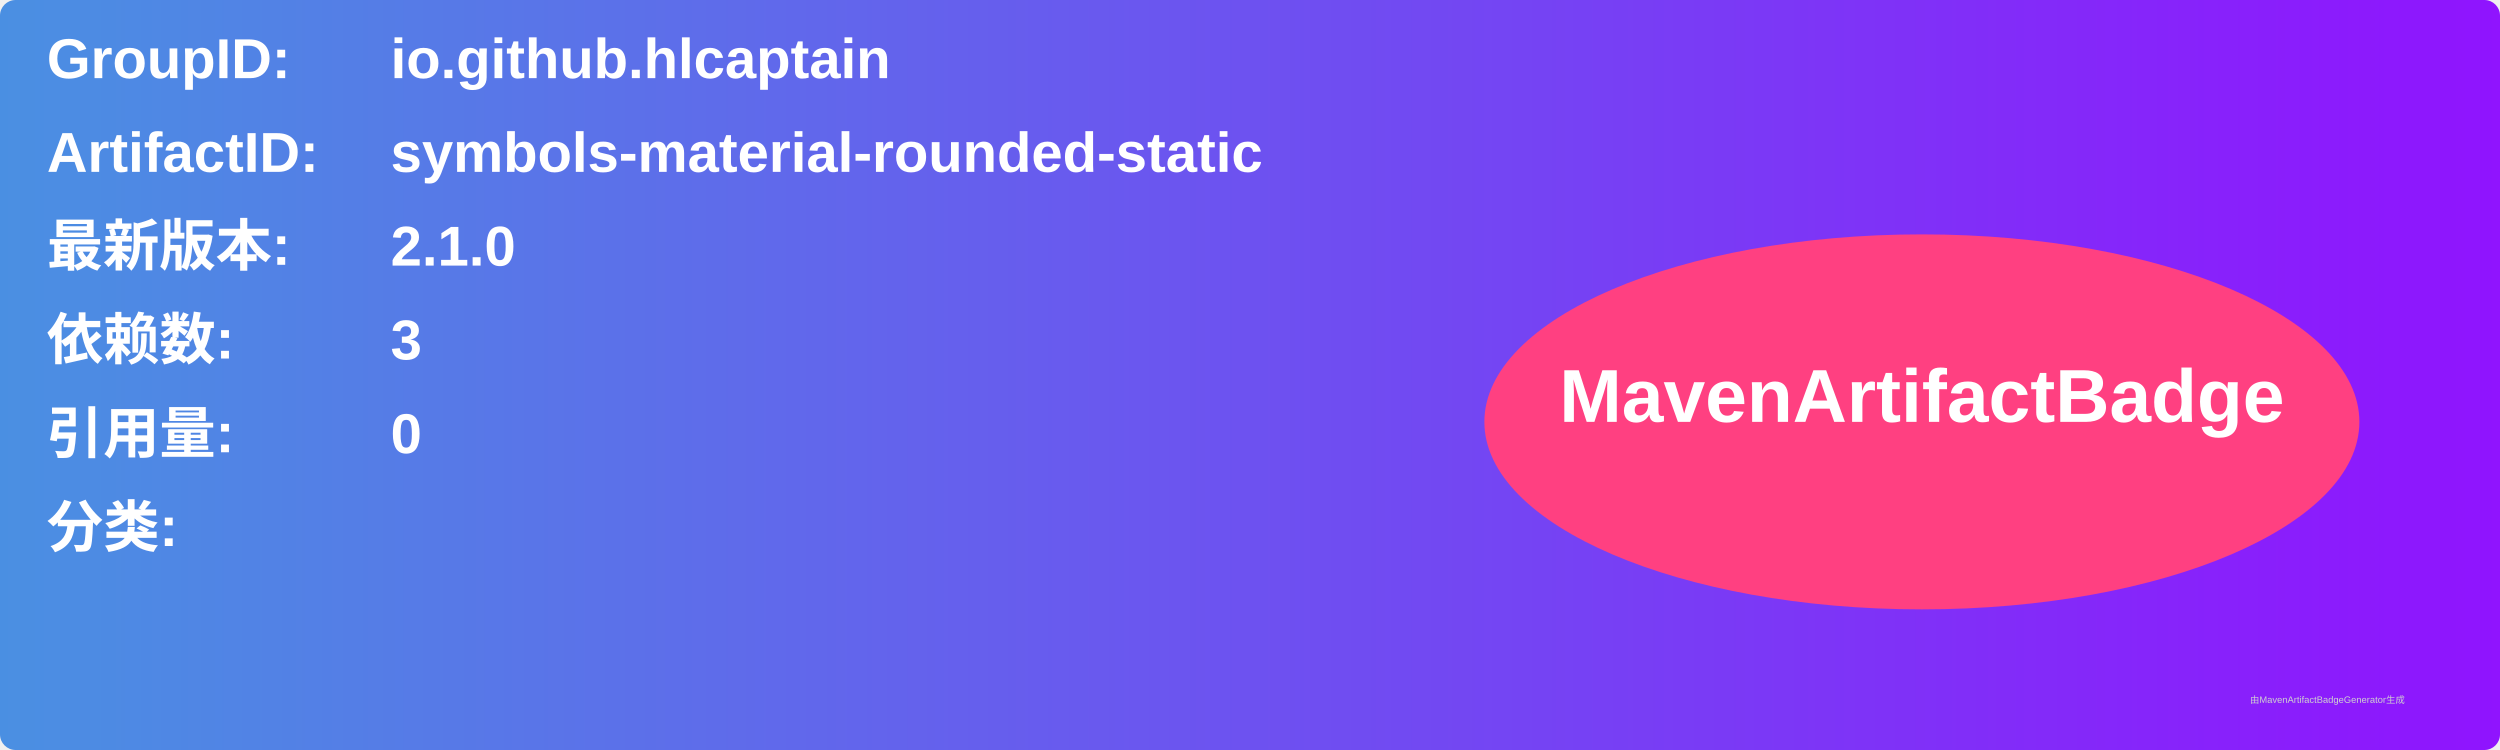
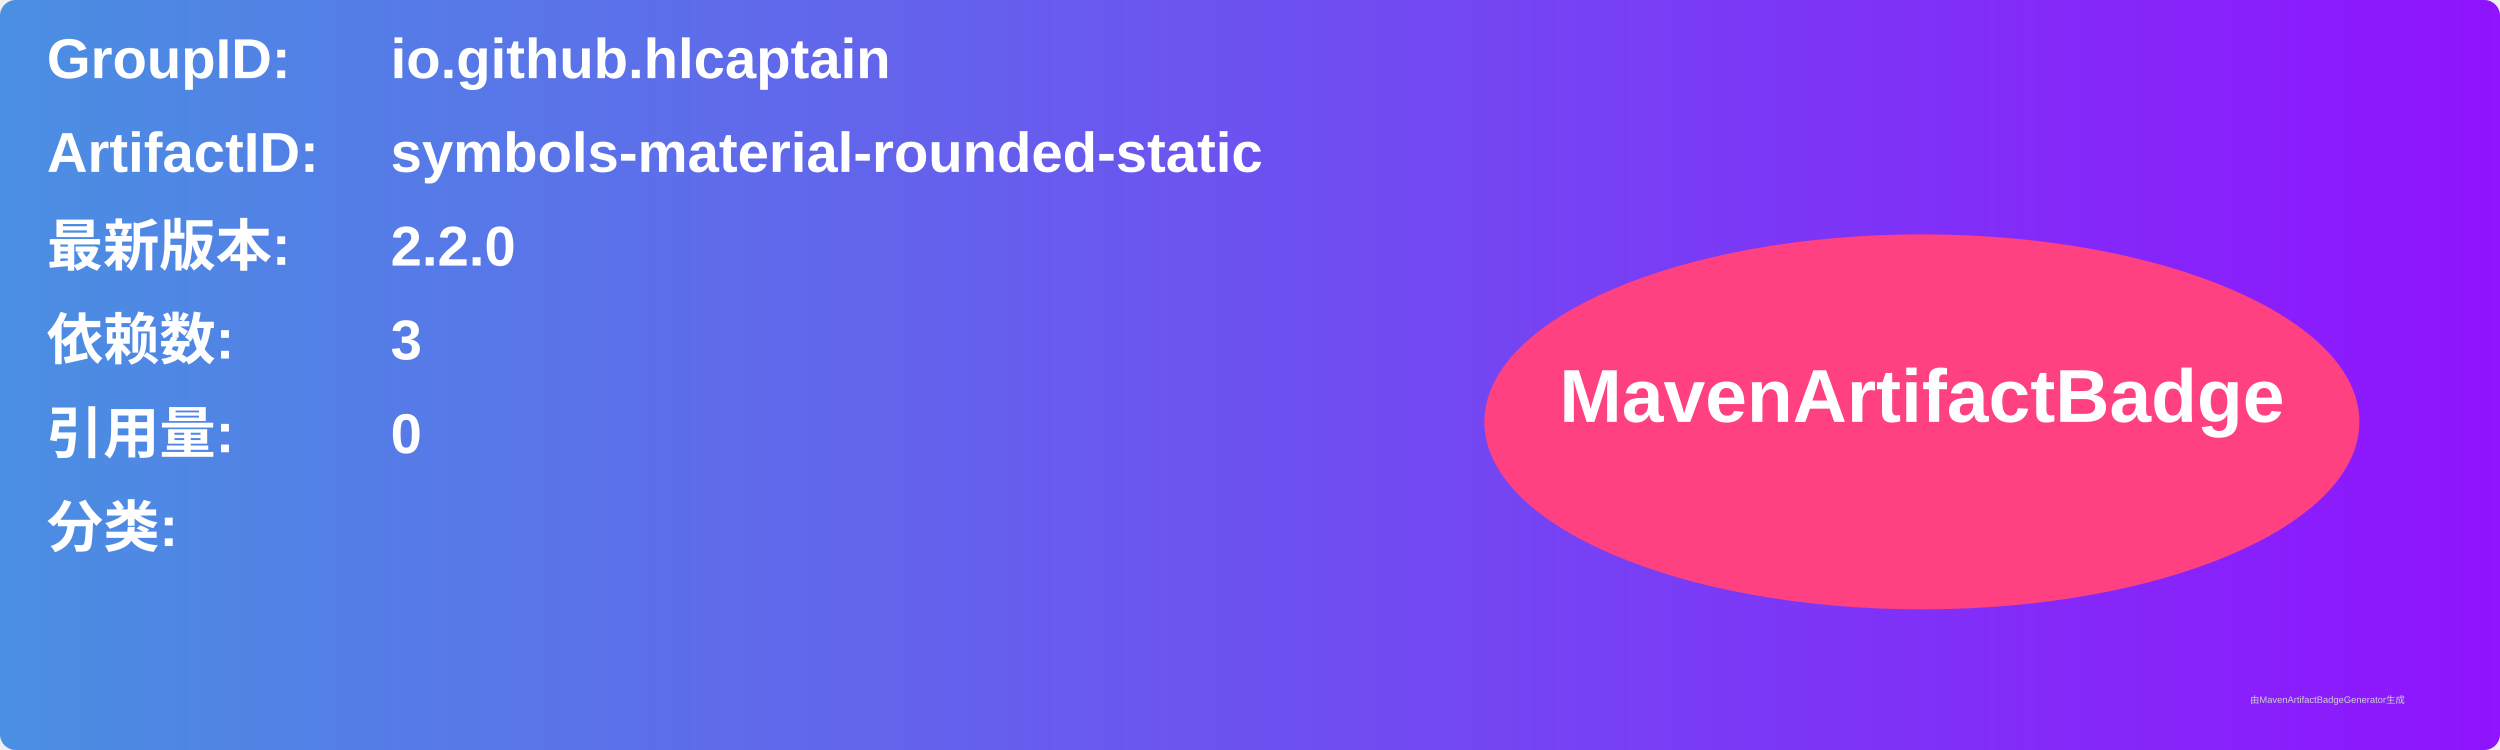
<svg xmlns="http://www.w3.org/2000/svg" width="800" height="240" viewBox="0 0 800 240">
  <linearGradient id="grad" x1="0%" y1="0%" x2="100%" y2="0%">
    <stop offset="0%" stop-color="#4a90e2" />
    <stop offset="100%" stop-color="#9013fe" />
  </linearGradient>
  <rect width="100%" height="100%" rx="5" ry="5" fill="url(#grad)" />
  <g transform="translate(15, 15)">
    <text x="0" y="10" font-family="Arial" font-size="18" fill="white" font-weight="bold" width="260">GroupID:</text>
    <text x="110" y="10" font-family="Arial" font-size="18" fill="white" font-weight="bold" width="460">io.github.hlcaptain</text>
    <text x="0" y="40" font-family="Arial" font-size="18" fill="white" font-weight="bold" width="260">ArtifactID:</text>
    <text x="110" y="40" font-family="Arial" font-size="18" fill="white" font-weight="bold" width="460">symbols-material-rounded-static</text>
    <text x="0" y="70" font-family="Arial" font-size="18" fill="white" font-weight="bold">最新版本:</text>
    <text x="110" y="70" font-family="Arial" font-size="18" fill="white" font-weight="bold">
-       <tspan font-weight="bold">2.1.0</tspan>
+       <tspan font-weight="bold">2.2.0</tspan>
    </text>
    <text x="0" y="100" font-family="Arial" font-size="18" fill="white" font-weight="bold">依赖数: </text>
    <text x="110" y="100" font-family="Arial" font-size="18" fill="white">
      <tspan font-weight="bold">3</tspan>
    </text>
    <text x="0" y="130" font-family="Arial" font-size="18" fill="white" font-weight="bold">引用量: </text>
    <text x="110" y="130" font-family="Arial" font-size="18" fill="white">
      <tspan font-weight="bold">0</tspan>
    </text>
    <text x="0" y="160" font-family="Arial" font-size="18" fill="white" font-weight="bold">分类:</text>
    <text x="10" y="190" font-family="Arial" font-size="10" fill="white">
      <tspan font-weight="bold" />
    </text>
    <ellipse cx="600" cy="120" rx="140" ry="60" fill="#ff4081" />
    <text x="600" y="120" text-anchor="middle" font-family="Arial" font-size="24" fill="white" font-weight="bold">MavenArtifactBadge</text>
  </g>
  <text x="720" y="225" font-family="Arial" font-size="3" fill="#d0d0d0">由MavenArtifactBadgeGenerator生成</text>
</svg>
